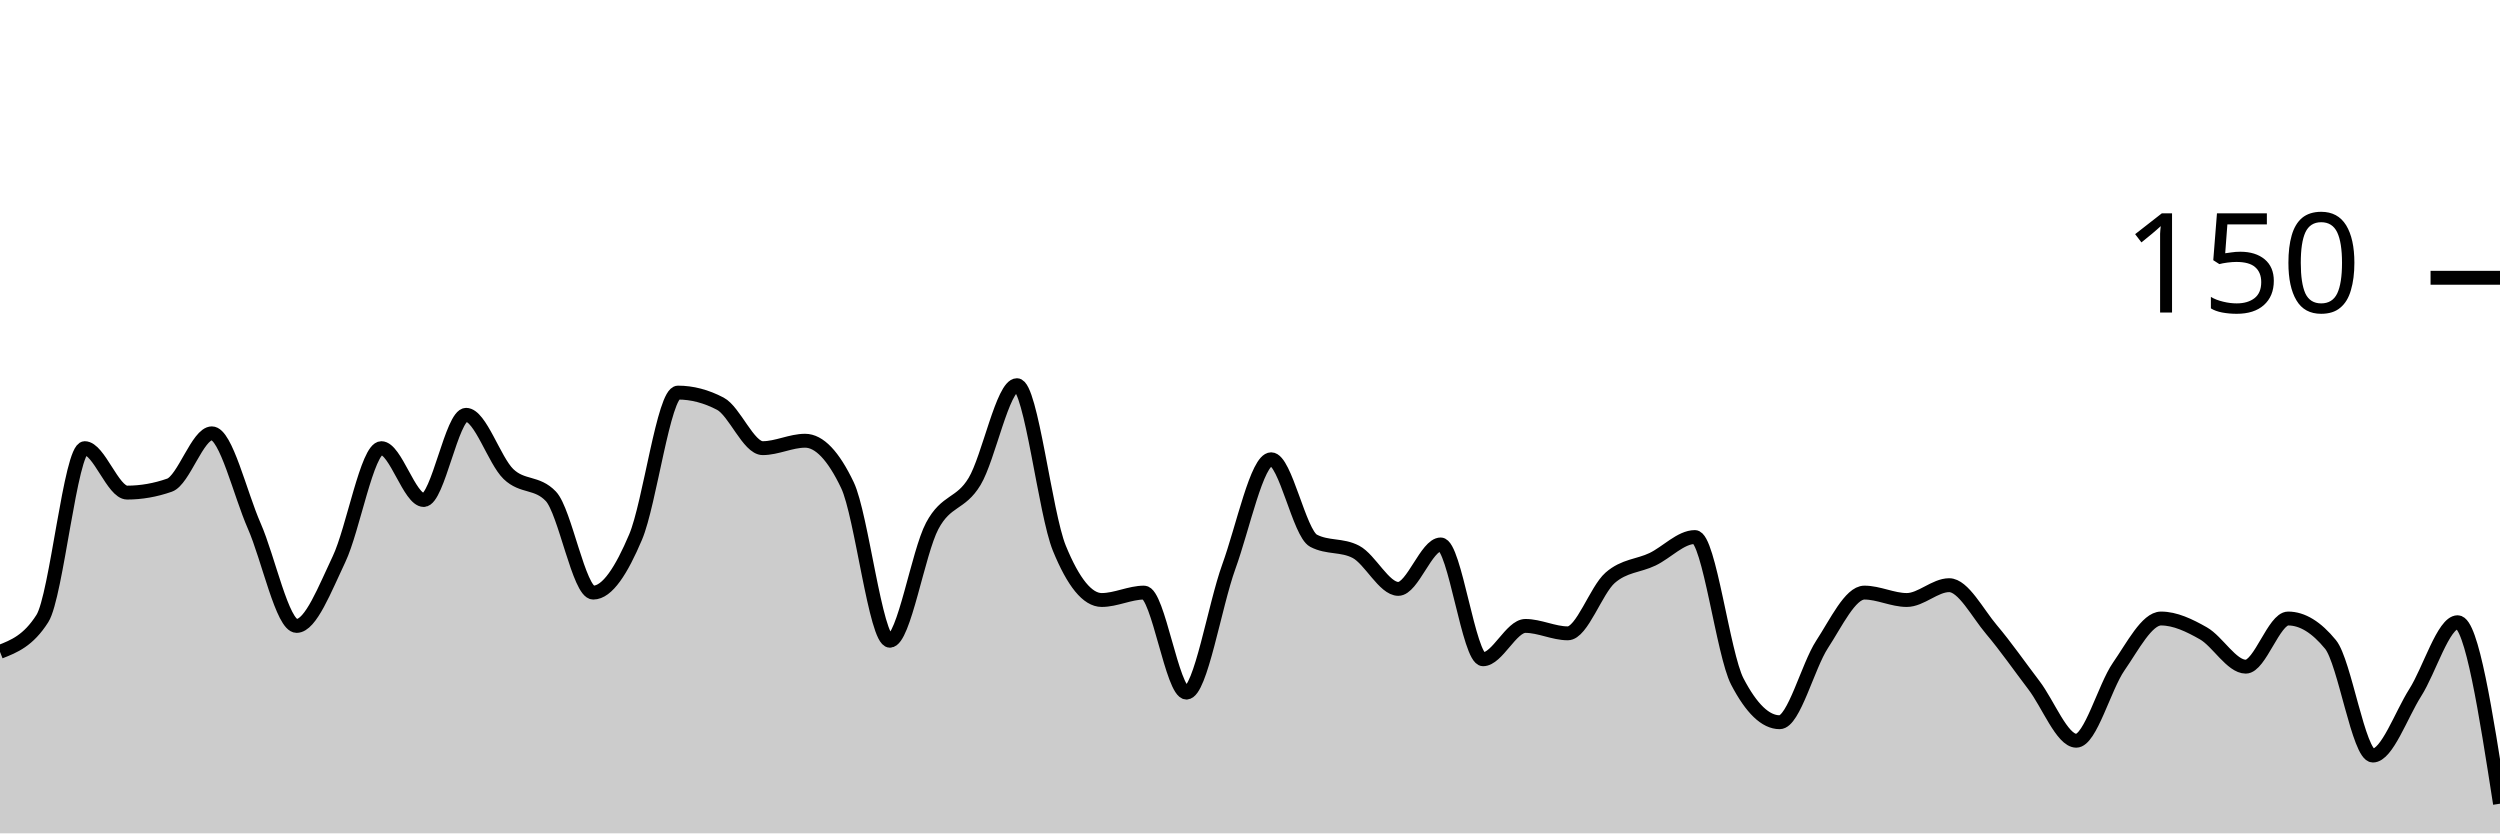
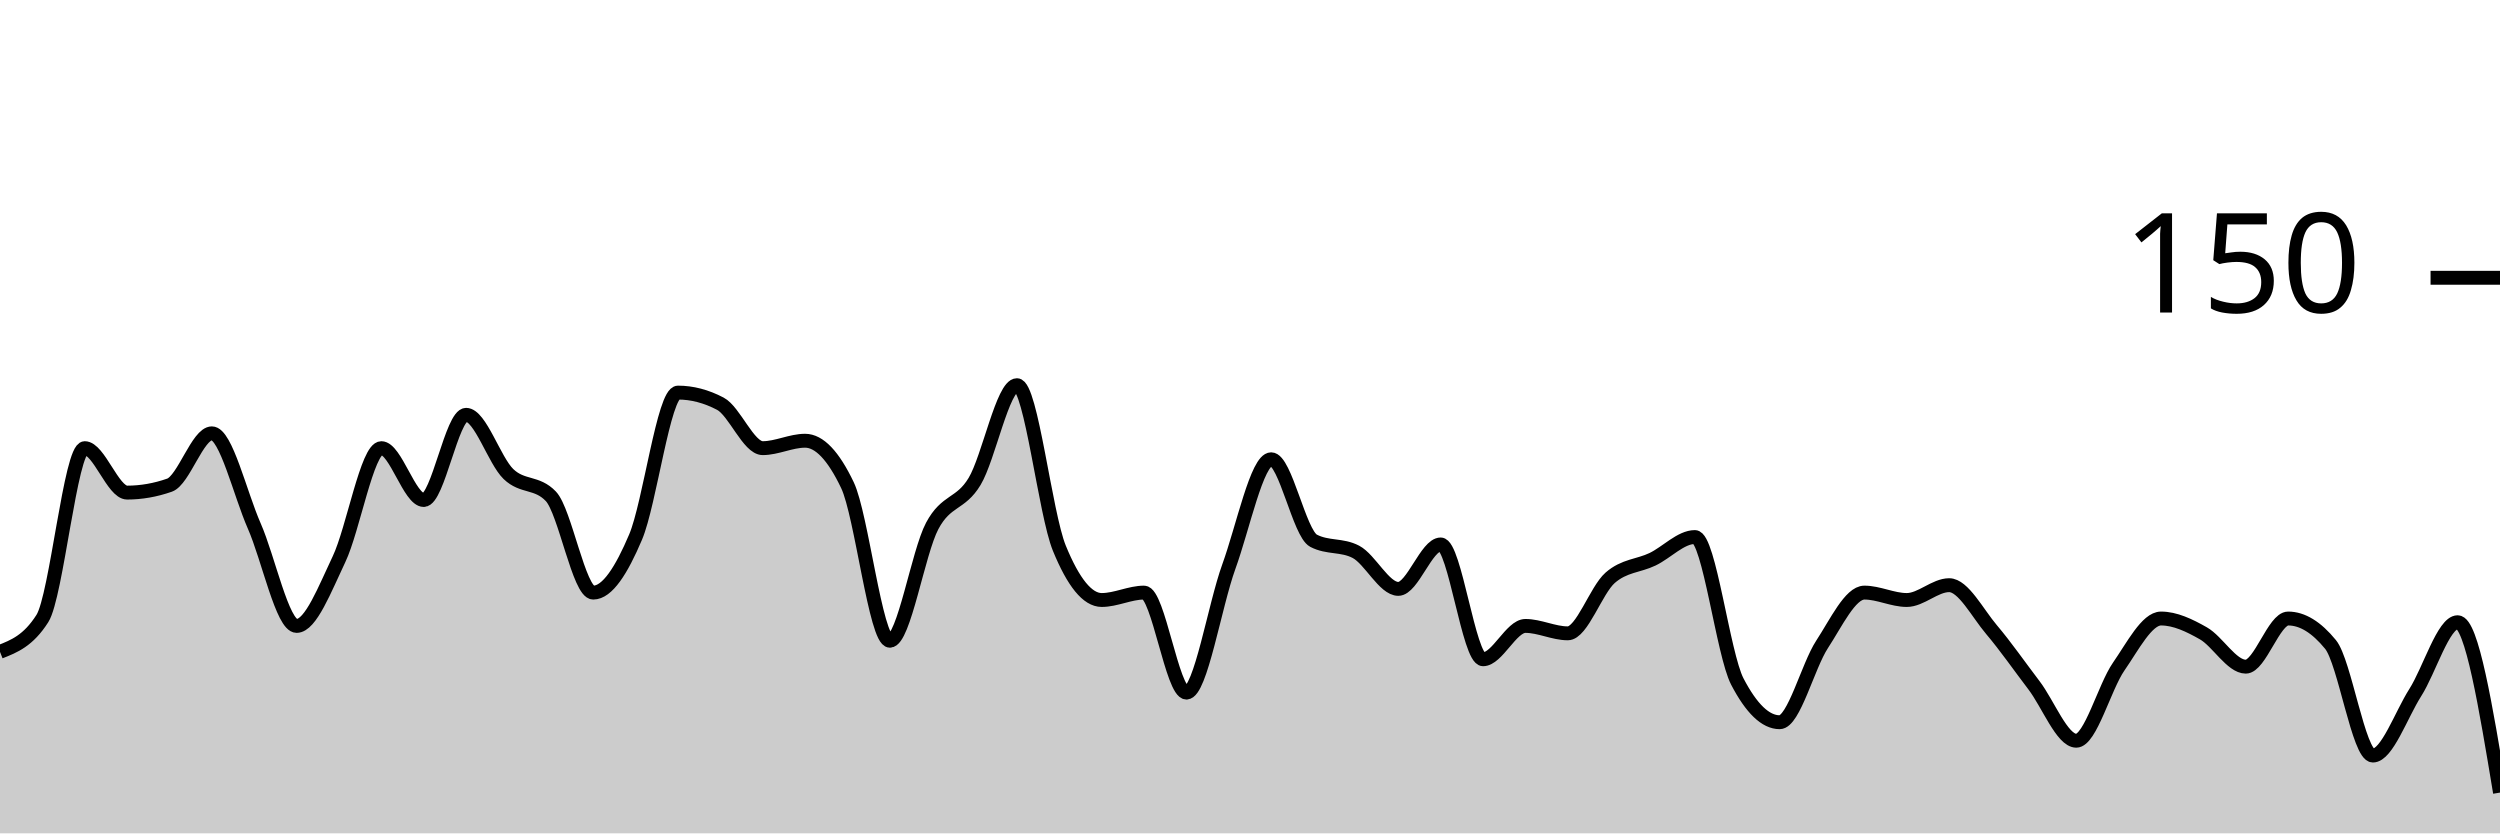
<svg xmlns="http://www.w3.org/2000/svg" viewBox="0 0 180 60">
  <g transform="translate(0,20)">
-     <path class="area" fill="rgba(0, 0, 0, 0.2)" d="M0,26.933C1.017,26.533,2.034,26.133,3.051,24.533C4.068,22.933,5.085,12.267,6.102,12.267C7.119,12.267,8.136,15.467,9.153,15.467C10.169,15.467,11.186,15.289,12.203,14.933C13.22,14.578,14.237,11.2,15.254,11.2C16.271,11.2,17.288,15.556,18.305,17.867C19.322,20.178,20.339,25.067,21.356,25.067C22.373,25.067,23.39,22.4,24.407,20.267C25.424,18.133,26.441,12.267,27.458,12.267C28.475,12.267,29.492,16,30.508,16C31.525,16,32.542,9.867,33.559,9.867C34.576,9.867,35.593,13.156,36.61,14.133C37.627,15.111,38.644,14.667,39.661,15.733C40.678,16.8,41.695,22.667,42.712,22.667C43.729,22.667,44.746,21.067,45.763,18.667C46.78,16.267,47.797,8.267,48.814,8.267C49.831,8.267,50.847,8.533,51.864,9.067C52.881,9.6,53.898,12.267,54.915,12.267C55.932,12.267,56.949,11.733,57.966,11.733C58.983,11.733,60,12.8,61.017,14.933C62.034,17.067,63.051,26.133,64.068,26.133C65.085,26.133,66.102,19.778,67.119,17.867C68.136,15.956,69.153,16.356,70.169,14.667C71.186,12.978,72.203,7.733,73.22,7.733C74.237,7.733,75.254,16.978,76.271,19.467C77.288,21.956,78.305,23.2,79.322,23.2C80.339,23.2,81.356,22.667,82.373,22.667C83.39,22.667,84.407,29.867,85.424,29.867C86.441,29.867,87.458,23.6,88.475,20.8C89.492,18,90.508,13.067,91.525,13.067C92.542,13.067,93.559,18.4,94.576,18.933C95.593,19.467,96.61,19.2,97.627,19.733C98.644,20.267,99.661,22.4,100.678,22.4C101.695,22.4,102.712,19.2,103.729,19.2C104.746,19.2,105.763,27.467,106.78,27.467C107.797,27.467,108.814,25.067,109.831,25.067C110.847,25.067,111.864,25.6,112.881,25.6C113.898,25.6,114.915,22.489,115.932,21.6C116.949,20.711,117.966,20.756,118.983,20.267C120,19.778,121.017,18.667,122.034,18.667C123.051,18.667,124.068,27.111,125.085,29.067C126.102,31.022,127.119,32,128.136,32C129.153,32,130.169,27.956,131.186,26.4C132.203,24.844,133.22,22.667,134.237,22.667C135.254,22.667,136.271,23.2,137.288,23.2C138.305,23.2,139.322,22.133,140.339,22.133C141.356,22.133,142.373,24.133,143.39,25.333C144.407,26.533,145.424,28,146.441,29.333C147.458,30.667,148.475,33.333,149.492,33.333C150.508,33.333,151.525,29.467,152.542,28C153.559,26.533,154.576,24.533,155.593,24.533C156.61,24.533,157.627,25.022,158.644,25.6C159.661,26.178,160.678,28,161.695,28C162.712,28,163.729,24.533,164.746,24.533C165.763,24.533,166.78,25.156,167.797,26.4C168.814,27.644,169.831,34.4,170.847,34.4C171.864,34.4,172.881,31.467,173.898,29.867C174.915,28.267,175.932,24.8,176.949,24.8C177.966,24.8,178.983,31.333,180,37.867L180,40C178.983,40,177.966,40,176.949,40C175.932,40,174.915,40,173.898,40C172.881,40,171.864,40,170.847,40C169.831,40,168.814,40,167.797,40C166.78,40,165.763,40,164.746,40C163.729,40,162.712,40,161.695,40C160.678,40,159.661,40,158.644,40C157.627,40,156.61,40,155.593,40C154.576,40,153.559,40,152.542,40C151.525,40,150.508,40,149.492,40C148.475,40,147.458,40,146.441,40C145.424,40,144.407,40,143.39,40C142.373,40,141.356,40,140.339,40C139.322,40,138.305,40,137.288,40C136.271,40,135.254,40,134.237,40C133.22,40,132.203,40,131.186,40C130.169,40,129.153,40,128.136,40C127.119,40,126.102,40,125.085,40C124.068,40,123.051,40,122.034,40C121.017,40,120,40,118.983,40C117.966,40,116.949,40,115.932,40C114.915,40,113.898,40,112.881,40C111.864,40,110.847,40,109.831,40C108.814,40,107.797,40,106.78,40C105.763,40,104.746,40,103.729,40C102.712,40,101.695,40,100.678,40C99.661,40,98.644,40,97.627,40C96.61,40,95.593,40,94.576,40C93.559,40,92.542,40,91.525,40C90.508,40,89.492,40,88.475,40C87.458,40,86.441,40,85.424,40C84.407,40,83.39,40,82.373,40C81.356,40,80.339,40,79.322,40C78.305,40,77.288,40,76.271,40C75.254,40,74.237,40,73.22,40C72.203,40,71.186,40,70.169,40C69.153,40,68.136,40,67.119,40C66.102,40,65.085,40,64.068,40C63.051,40,62.034,40,61.017,40C60,40,58.983,40,57.966,40C56.949,40,55.932,40,54.915,40C53.898,40,52.881,40,51.864,40C50.847,40,49.831,40,48.814,40C47.797,40,46.78,40,45.763,40C44.746,40,43.729,40,42.712,40C41.695,40,40.678,40,39.661,40C38.644,40,37.627,40,36.61,40C35.593,40,34.576,40,33.559,40C32.542,40,31.525,40,30.508,40C29.492,40,28.475,40,27.458,40C26.441,40,25.424,40,24.407,40C23.39,40,22.373,40,21.356,40C20.339,40,19.322,40,18.305,40C17.288,40,16.271,40,15.254,40C14.237,40,13.22,40,12.203,40C11.186,40,10.169,40,9.153,40C8.136,40,7.119,40,6.102,40C5.085,40,4.068,40,3.051,40C2.034,40,1.017,40,0,40Z" />
-     <path class="line" stroke="black" fill="none" d="M0,26.933C1.017,26.533,2.034,26.133,3.051,24.533C4.068,22.933,5.085,12.267,6.102,12.267C7.119,12.267,8.136,15.467,9.153,15.467C10.169,15.467,11.186,15.289,12.203,14.933C13.22,14.578,14.237,11.2,15.254,11.2C16.271,11.2,17.288,15.556,18.305,17.867C19.322,20.178,20.339,25.067,21.356,25.067C22.373,25.067,23.39,22.4,24.407,20.267C25.424,18.133,26.441,12.267,27.458,12.267C28.475,12.267,29.492,16,30.508,16C31.525,16,32.542,9.867,33.559,9.867C34.576,9.867,35.593,13.156,36.61,14.133C37.627,15.111,38.644,14.667,39.661,15.733C40.678,16.8,41.695,22.667,42.712,22.667C43.729,22.667,44.746,21.067,45.763,18.667C46.78,16.267,47.797,8.267,48.814,8.267C49.831,8.267,50.847,8.533,51.864,9.067C52.881,9.6,53.898,12.267,54.915,12.267C55.932,12.267,56.949,11.733,57.966,11.733C58.983,11.733,60,12.8,61.017,14.933C62.034,17.067,63.051,26.133,64.068,26.133C65.085,26.133,66.102,19.778,67.119,17.867C68.136,15.956,69.153,16.356,70.169,14.667C71.186,12.978,72.203,7.733,73.22,7.733C74.237,7.733,75.254,16.978,76.271,19.467C77.288,21.956,78.305,23.2,79.322,23.2C80.339,23.2,81.356,22.667,82.373,22.667C83.39,22.667,84.407,29.867,85.424,29.867C86.441,29.867,87.458,23.6,88.475,20.8C89.492,18,90.508,13.067,91.525,13.067C92.542,13.067,93.559,18.4,94.576,18.933C95.593,19.467,96.61,19.2,97.627,19.733C98.644,20.267,99.661,22.4,100.678,22.4C101.695,22.4,102.712,19.2,103.729,19.2C104.746,19.2,105.763,27.467,106.78,27.467C107.797,27.467,108.814,25.067,109.831,25.067C110.847,25.067,111.864,25.6,112.881,25.6C113.898,25.6,114.915,22.489,115.932,21.6C116.949,20.711,117.966,20.756,118.983,20.267C120,19.778,121.017,18.667,122.034,18.667C123.051,18.667,124.068,27.111,125.085,29.067C126.102,31.022,127.119,32,128.136,32C129.153,32,130.169,27.956,131.186,26.4C132.203,24.844,133.22,22.667,134.237,22.667C135.254,22.667,136.271,23.2,137.288,23.2C138.305,23.2,139.322,22.133,140.339,22.133C141.356,22.133,142.373,24.133,143.39,25.333C144.407,26.533,145.424,28,146.441,29.333C147.458,30.667,148.475,33.333,149.492,33.333C150.508,33.333,151.525,29.467,152.542,28C153.559,26.533,154.576,24.533,155.593,24.533C156.61,24.533,157.627,25.022,158.644,25.6C159.661,26.178,160.678,28,161.695,28C162.712,28,163.729,24.533,164.746,24.533C165.763,24.533,166.78,25.156,167.797,26.4C168.814,27.644,169.831,34.4,170.847,34.4C171.864,34.4,172.881,31.467,173.898,29.867C174.915,28.267,175.932,24.8,176.949,24.8C177.966,24.8,178.983,31.333,180,37.867" />
+     <path class="area" fill="rgba(0, 0, 0, 0.2)" d="M0,26.933C1.017,26.533,2.034,26.133,3.051,24.533C4.068,22.933,5.085,12.267,6.102,12.267C7.119,12.267,8.136,15.467,9.153,15.467C10.169,15.467,11.186,15.289,12.203,14.933C13.22,14.578,14.237,11.2,15.254,11.2C16.271,11.2,17.288,15.556,18.305,17.867C19.322,20.178,20.339,25.067,21.356,25.067C22.373,25.067,23.39,22.4,24.407,20.267C25.424,18.133,26.441,12.267,27.458,12.267C28.475,12.267,29.492,16,30.508,16C31.525,16,32.542,9.867,33.559,9.867C34.576,9.867,35.593,13.156,36.61,14.133C37.627,15.111,38.644,14.667,39.661,15.733C40.678,16.8,41.695,22.667,42.712,22.667C43.729,22.667,44.746,21.067,45.763,18.667C46.78,16.267,47.797,8.267,48.814,8.267C49.831,8.267,50.847,8.533,51.864,9.067C52.881,9.6,53.898,12.267,54.915,12.267C55.932,12.267,56.949,11.733,57.966,11.733C58.983,11.733,60,12.8,61.017,14.933C62.034,17.067,63.051,26.133,64.068,26.133C65.085,26.133,66.102,19.778,67.119,17.867C68.136,15.956,69.153,16.356,70.169,14.667C71.186,12.978,72.203,7.733,73.22,7.733C74.237,7.733,75.254,16.978,76.271,19.467C77.288,21.956,78.305,23.2,79.322,23.2C80.339,23.2,81.356,22.667,82.373,22.667C83.39,22.667,84.407,29.867,85.424,29.867C86.441,29.867,87.458,23.6,88.475,20.8C89.492,18,90.508,13.067,91.525,13.067C92.542,13.067,93.559,18.4,94.576,18.933C95.593,19.467,96.61,19.2,97.627,19.733C98.644,20.267,99.661,22.4,100.678,22.4C101.695,22.4,102.712,19.2,103.729,19.2C104.746,19.2,105.763,27.467,106.78,27.467C107.797,27.467,108.814,25.067,109.831,25.067C110.847,25.067,111.864,25.6,112.881,25.6C113.898,25.6,114.915,22.489,115.932,21.6C116.949,20.711,117.966,20.756,118.983,20.267C120,19.778,121.017,18.667,122.034,18.667C123.051,18.667,124.068,27.111,125.085,29.067C126.102,31.022,127.119,32,128.136,32C129.153,32,130.169,27.956,131.186,26.4C132.203,24.844,133.22,22.667,134.237,22.667C135.254,22.667,136.271,23.2,137.288,23.2C138.305,23.2,139.322,22.133,140.339,22.133C141.356,22.133,142.373,24.133,143.39,25.333C144.407,26.533,145.424,28,146.441,29.333C147.458,30.667,148.475,33.333,149.492,33.333C150.508,33.333,151.525,29.467,152.542,28C153.559,26.533,154.576,24.533,155.593,24.533C156.61,24.533,157.627,25.022,158.644,25.6C159.661,26.178,160.678,28,161.695,28C162.712,28,163.729,24.533,164.746,24.533C165.763,24.533,166.78,25.156,167.797,26.4C168.814,27.644,169.831,34.4,170.847,34.4C171.864,34.4,172.881,31.467,173.898,29.867C174.915,28.267,175.932,24.8,176.949,24.8C177.966,24.8,178.983,30.933,180,37.067L180,40C178.983,40,177.966,40,176.949,40C175.932,40,174.915,40,173.898,40C172.881,40,171.864,40,170.847,40C169.831,40,168.814,40,167.797,40C166.78,40,165.763,40,164.746,40C163.729,40,162.712,40,161.695,40C160.678,40,159.661,40,158.644,40C157.627,40,156.61,40,155.593,40C154.576,40,153.559,40,152.542,40C151.525,40,150.508,40,149.492,40C148.475,40,147.458,40,146.441,40C145.424,40,144.407,40,143.39,40C142.373,40,141.356,40,140.339,40C139.322,40,138.305,40,137.288,40C136.271,40,135.254,40,134.237,40C133.22,40,132.203,40,131.186,40C130.169,40,129.153,40,128.136,40C127.119,40,126.102,40,125.085,40C124.068,40,123.051,40,122.034,40C121.017,40,120,40,118.983,40C117.966,40,116.949,40,115.932,40C114.915,40,113.898,40,112.881,40C111.864,40,110.847,40,109.831,40C108.814,40,107.797,40,106.78,40C105.763,40,104.746,40,103.729,40C102.712,40,101.695,40,100.678,40C99.661,40,98.644,40,97.627,40C96.61,40,95.593,40,94.576,40C93.559,40,92.542,40,91.525,40C90.508,40,89.492,40,88.475,40C87.458,40,86.441,40,85.424,40C84.407,40,83.39,40,82.373,40C81.356,40,80.339,40,79.322,40C78.305,40,77.288,40,76.271,40C75.254,40,74.237,40,73.22,40C72.203,40,71.186,40,70.169,40C69.153,40,68.136,40,67.119,40C66.102,40,65.085,40,64.068,40C63.051,40,62.034,40,61.017,40C60,40,58.983,40,57.966,40C56.949,40,55.932,40,54.915,40C53.898,40,52.881,40,51.864,40C50.847,40,49.831,40,48.814,40C47.797,40,46.78,40,45.763,40C44.746,40,43.729,40,42.712,40C41.695,40,40.678,40,39.661,40C38.644,40,37.627,40,36.61,40C35.593,40,34.576,40,33.559,40C32.542,40,31.525,40,30.508,40C29.492,40,28.475,40,27.458,40C26.441,40,25.424,40,24.407,40C23.39,40,22.373,40,21.356,40C20.339,40,19.322,40,18.305,40C17.288,40,16.271,40,15.254,40C14.237,40,13.22,40,12.203,40C11.186,40,10.169,40,9.153,40C8.136,40,7.119,40,6.102,40C5.085,40,4.068,40,3.051,40C2.034,40,1.017,40,0,40Z" />
+     <path class="line" stroke="black" fill="none" d="M0,26.933C1.017,26.533,2.034,26.133,3.051,24.533C4.068,22.933,5.085,12.267,6.102,12.267C7.119,12.267,8.136,15.467,9.153,15.467C10.169,15.467,11.186,15.289,12.203,14.933C13.22,14.578,14.237,11.2,15.254,11.2C16.271,11.2,17.288,15.556,18.305,17.867C19.322,20.178,20.339,25.067,21.356,25.067C22.373,25.067,23.39,22.4,24.407,20.267C25.424,18.133,26.441,12.267,27.458,12.267C28.475,12.267,29.492,16,30.508,16C31.525,16,32.542,9.867,33.559,9.867C34.576,9.867,35.593,13.156,36.61,14.133C37.627,15.111,38.644,14.667,39.661,15.733C40.678,16.8,41.695,22.667,42.712,22.667C43.729,22.667,44.746,21.067,45.763,18.667C46.78,16.267,47.797,8.267,48.814,8.267C49.831,8.267,50.847,8.533,51.864,9.067C52.881,9.6,53.898,12.267,54.915,12.267C55.932,12.267,56.949,11.733,57.966,11.733C58.983,11.733,60,12.8,61.017,14.933C62.034,17.067,63.051,26.133,64.068,26.133C65.085,26.133,66.102,19.778,67.119,17.867C68.136,15.956,69.153,16.356,70.169,14.667C71.186,12.978,72.203,7.733,73.22,7.733C74.237,7.733,75.254,16.978,76.271,19.467C77.288,21.956,78.305,23.2,79.322,23.2C80.339,23.2,81.356,22.667,82.373,22.667C83.39,22.667,84.407,29.867,85.424,29.867C86.441,29.867,87.458,23.6,88.475,20.8C89.492,18,90.508,13.067,91.525,13.067C92.542,13.067,93.559,18.4,94.576,18.933C95.593,19.467,96.61,19.2,97.627,19.733C98.644,20.267,99.661,22.4,100.678,22.4C101.695,22.4,102.712,19.2,103.729,19.2C104.746,19.2,105.763,27.467,106.78,27.467C107.797,27.467,108.814,25.067,109.831,25.067C110.847,25.067,111.864,25.6,112.881,25.6C113.898,25.6,114.915,22.489,115.932,21.6C116.949,20.711,117.966,20.756,118.983,20.267C120,19.778,121.017,18.667,122.034,18.667C123.051,18.667,124.068,27.111,125.085,29.067C126.102,31.022,127.119,32,128.136,32C129.153,32,130.169,27.956,131.186,26.4C132.203,24.844,133.22,22.667,134.237,22.667C135.254,22.667,136.271,23.2,137.288,23.2C138.305,23.2,139.322,22.133,140.339,22.133C141.356,22.133,142.373,24.133,143.39,25.333C144.407,26.533,145.424,28,146.441,29.333C147.458,30.667,148.475,33.333,149.492,33.333C150.508,33.333,151.525,29.467,152.542,28C153.559,26.533,154.576,24.533,155.593,24.533C156.61,24.533,157.627,25.022,158.644,25.6C159.661,26.178,160.678,28,161.695,28C162.712,28,163.729,24.533,164.746,24.533C165.763,24.533,166.78,25.156,167.797,26.4C168.814,27.644,169.831,34.4,170.847,34.4C171.864,34.4,172.881,31.467,173.898,29.867C174.915,28.267,175.932,24.8,176.949,24.8C177.966,24.8,178.983,30.933,180,37.067" />
    <path class="axis-ceiling" stroke-width="1" stroke="black" fill="none" d="M175,0L180,0" />
    <text class="axis-ceiling-label" font-family="sans-serif" text-anchor="end" font-size="10px" x="170" y="2.5">150</text>
  </g>
</svg>
